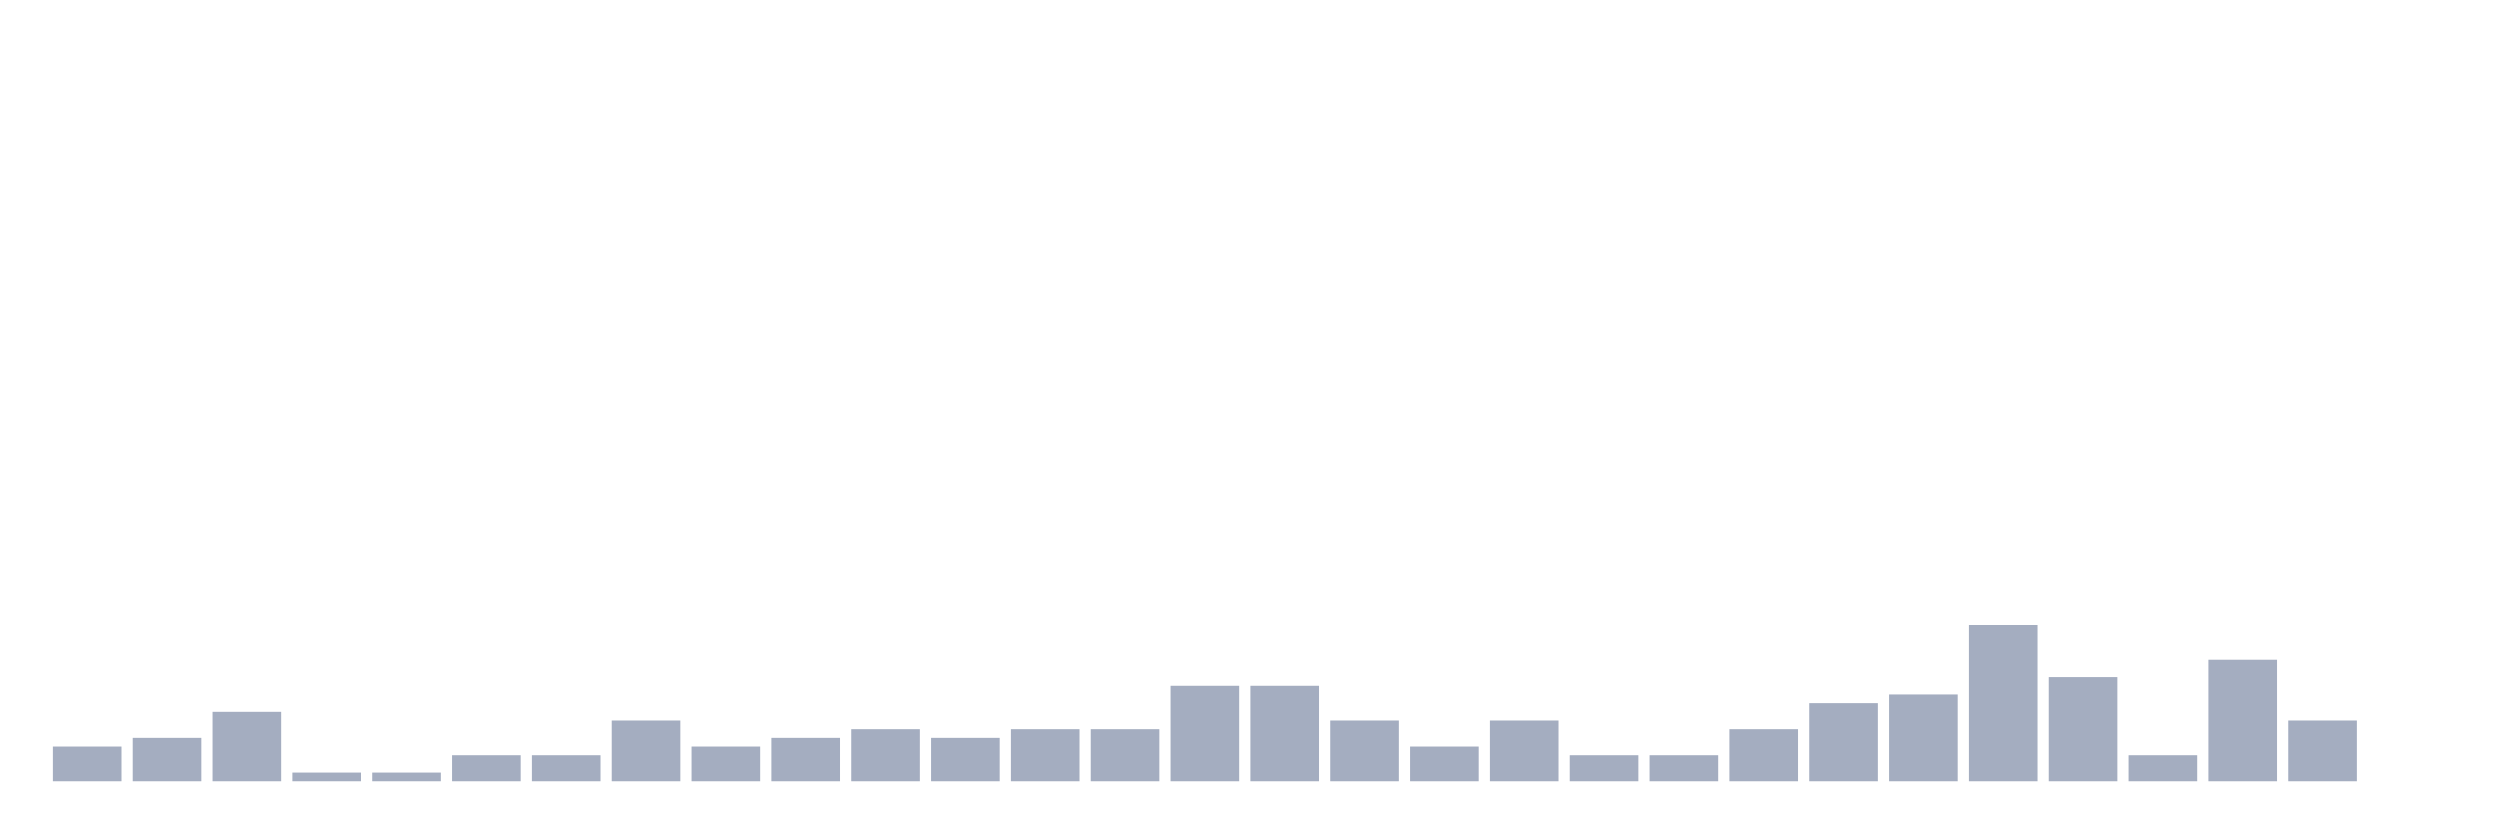
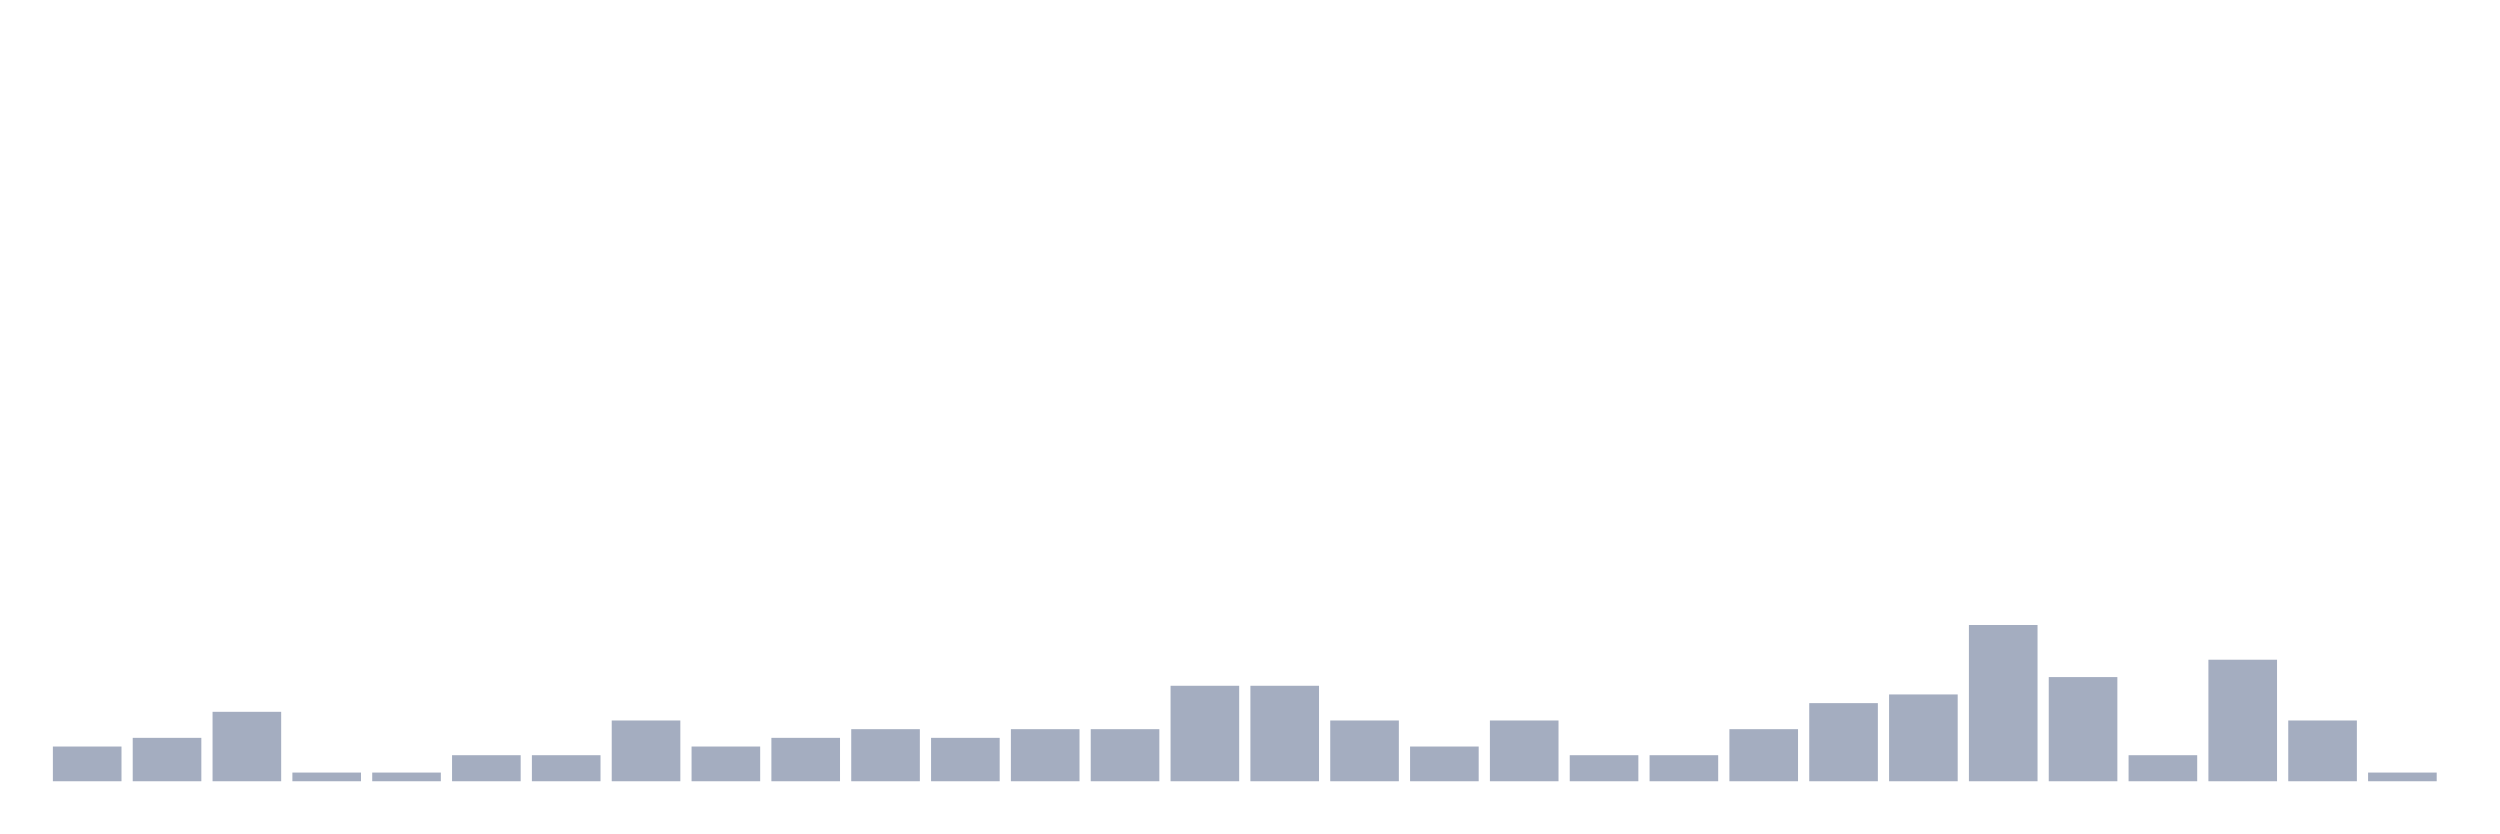
<svg xmlns="http://www.w3.org/2000/svg" viewBox="0 0 480 160">
  <g transform="translate(10,10)">
    <rect class="bar" x="0.153" width="13.175" y="133.333" height="6.667" fill="rgb(164,173,192)" />
    <rect class="bar" x="15.482" width="13.175" y="131.667" height="8.333" fill="rgb(164,173,192)" />
    <rect class="bar" x="30.81" width="13.175" y="126.667" height="13.333" fill="rgb(164,173,192)" />
    <rect class="bar" x="46.138" width="13.175" y="138.333" height="1.667" fill="rgb(164,173,192)" />
    <rect class="bar" x="61.466" width="13.175" y="138.333" height="1.667" fill="rgb(164,173,192)" />
    <rect class="bar" x="76.794" width="13.175" y="135" height="5" fill="rgb(164,173,192)" />
    <rect class="bar" x="92.123" width="13.175" y="135" height="5" fill="rgb(164,173,192)" />
    <rect class="bar" x="107.451" width="13.175" y="128.333" height="11.667" fill="rgb(164,173,192)" />
    <rect class="bar" x="122.779" width="13.175" y="133.333" height="6.667" fill="rgb(164,173,192)" />
    <rect class="bar" x="138.107" width="13.175" y="131.667" height="8.333" fill="rgb(164,173,192)" />
    <rect class="bar" x="153.436" width="13.175" y="130" height="10" fill="rgb(164,173,192)" />
    <rect class="bar" x="168.764" width="13.175" y="131.667" height="8.333" fill="rgb(164,173,192)" />
    <rect class="bar" x="184.092" width="13.175" y="130" height="10" fill="rgb(164,173,192)" />
    <rect class="bar" x="199.42" width="13.175" y="130" height="10" fill="rgb(164,173,192)" />
    <rect class="bar" x="214.748" width="13.175" y="121.667" height="18.333" fill="rgb(164,173,192)" />
    <rect class="bar" x="230.077" width="13.175" y="121.667" height="18.333" fill="rgb(164,173,192)" />
    <rect class="bar" x="245.405" width="13.175" y="128.333" height="11.667" fill="rgb(164,173,192)" />
    <rect class="bar" x="260.733" width="13.175" y="133.333" height="6.667" fill="rgb(164,173,192)" />
    <rect class="bar" x="276.061" width="13.175" y="128.333" height="11.667" fill="rgb(164,173,192)" />
    <rect class="bar" x="291.39" width="13.175" y="135" height="5" fill="rgb(164,173,192)" />
    <rect class="bar" x="306.718" width="13.175" y="135" height="5" fill="rgb(164,173,192)" />
    <rect class="bar" x="322.046" width="13.175" y="130" height="10" fill="rgb(164,173,192)" />
    <rect class="bar" x="337.374" width="13.175" y="125" height="15" fill="rgb(164,173,192)" />
    <rect class="bar" x="352.702" width="13.175" y="123.333" height="16.667" fill="rgb(164,173,192)" />
    <rect class="bar" x="368.031" width="13.175" y="110" height="30" fill="rgb(164,173,192)" />
    <rect class="bar" x="383.359" width="13.175" y="120" height="20" fill="rgb(164,173,192)" />
    <rect class="bar" x="398.687" width="13.175" y="135" height="5" fill="rgb(164,173,192)" />
    <rect class="bar" x="414.015" width="13.175" y="116.667" height="23.333" fill="rgb(164,173,192)" />
    <rect class="bar" x="429.344" width="13.175" y="128.333" height="11.667" fill="rgb(164,173,192)" />
-     <rect class="bar" x="444.672" width="13.175" y="140" height="0" fill="rgb(164,173,192)" />
+     <rect class="bar" x="444.672" width="13.175" y="138.333" height="1.667" fill="rgb(164,173,192)" />
  </g>
</svg>
